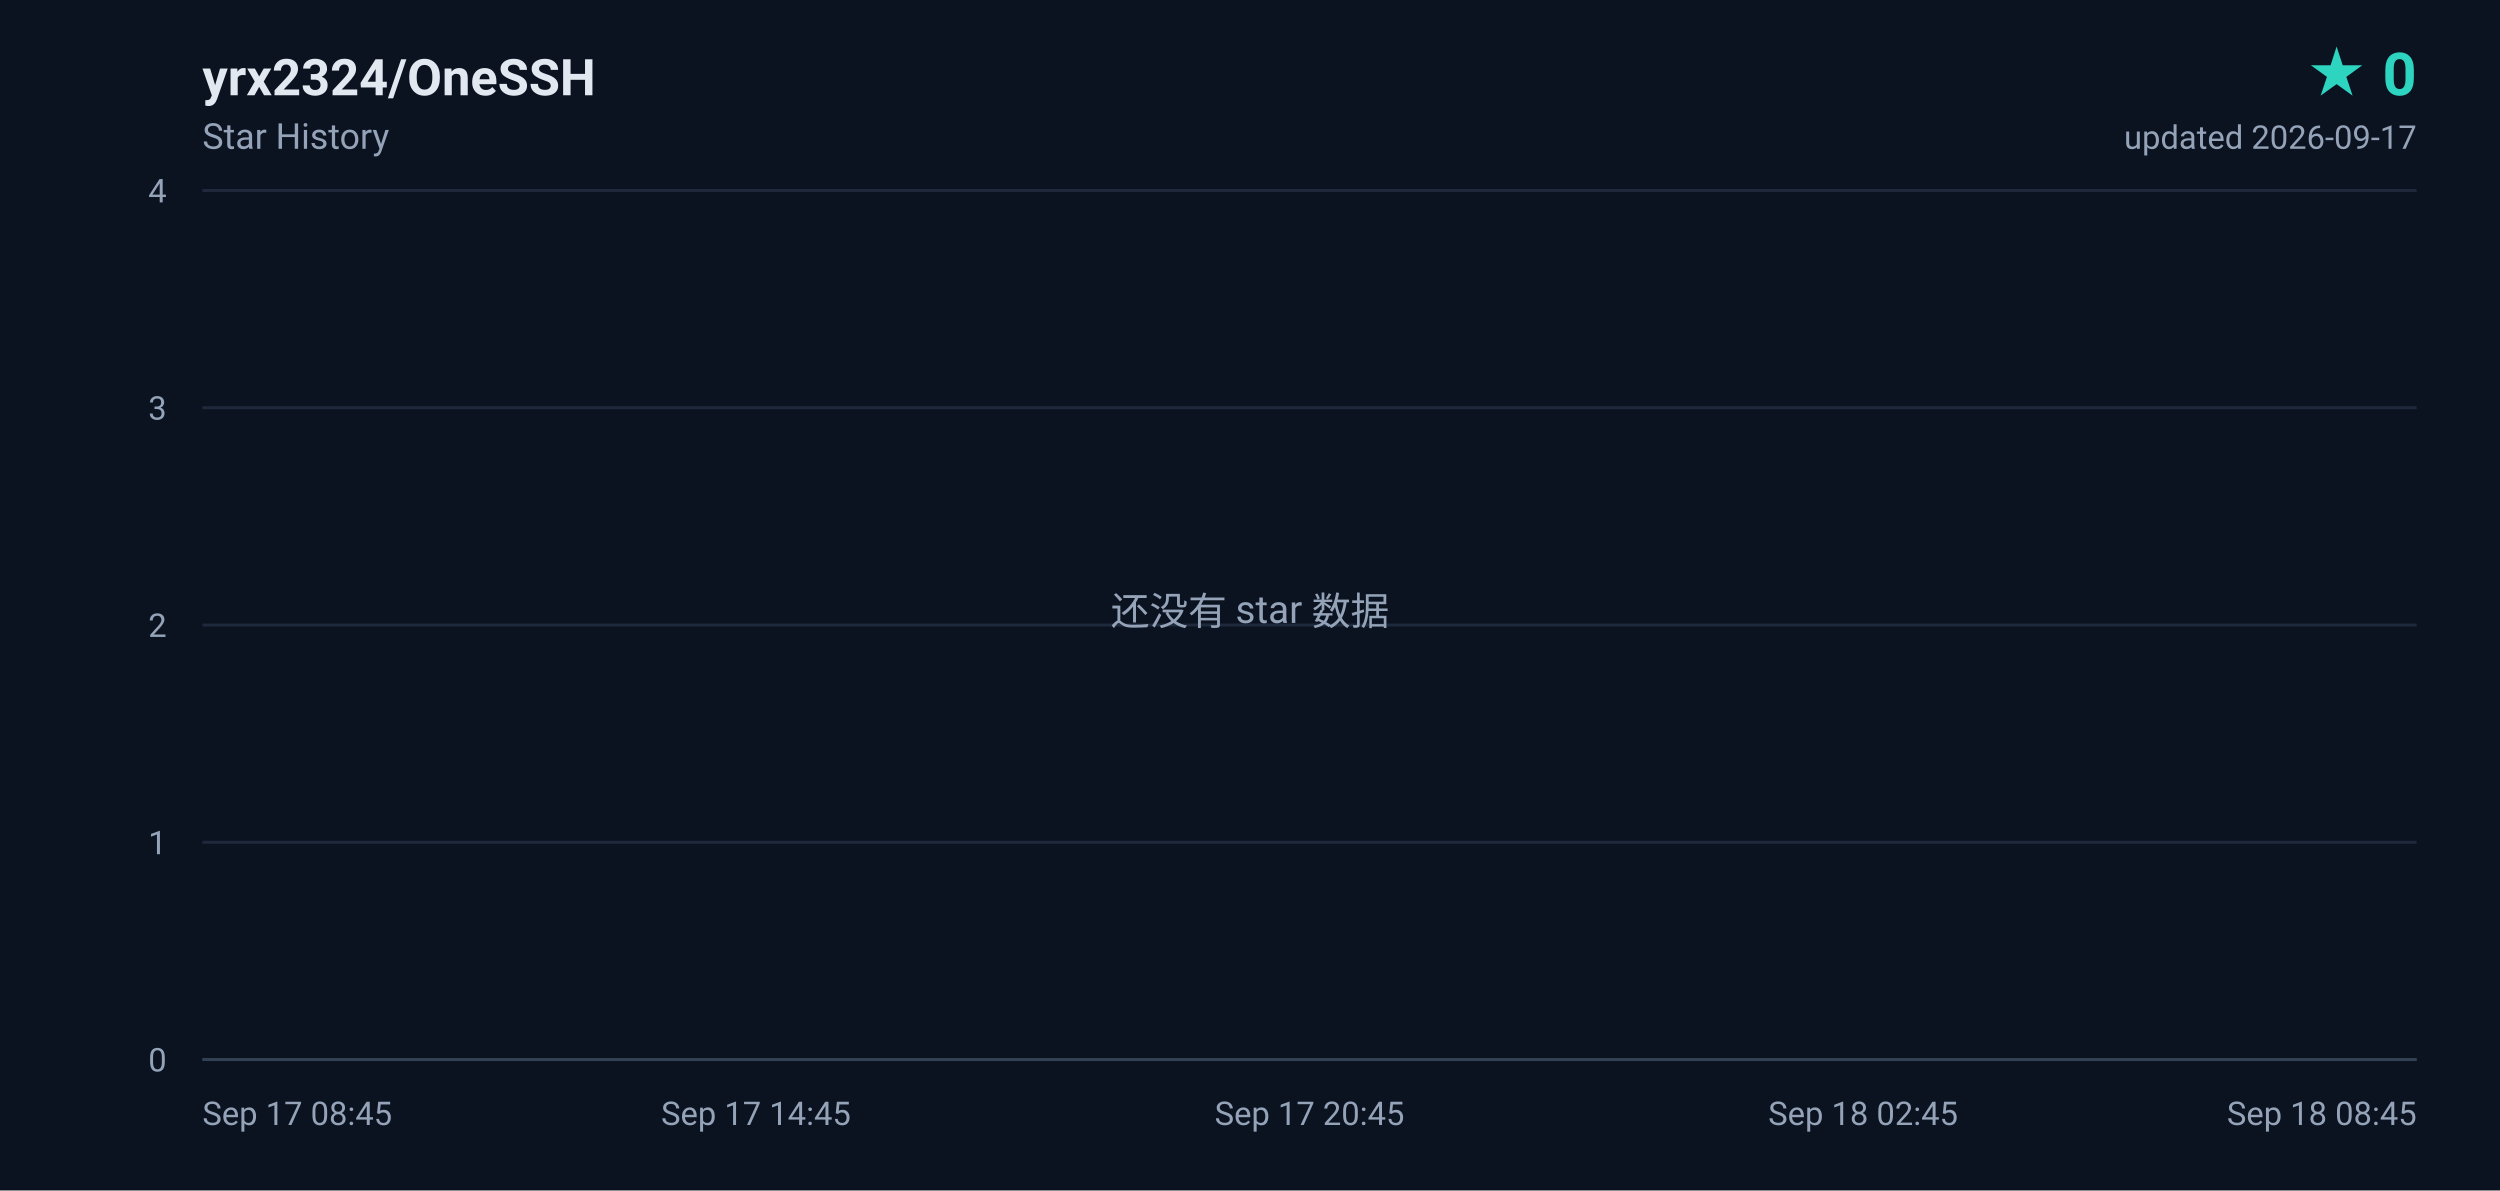
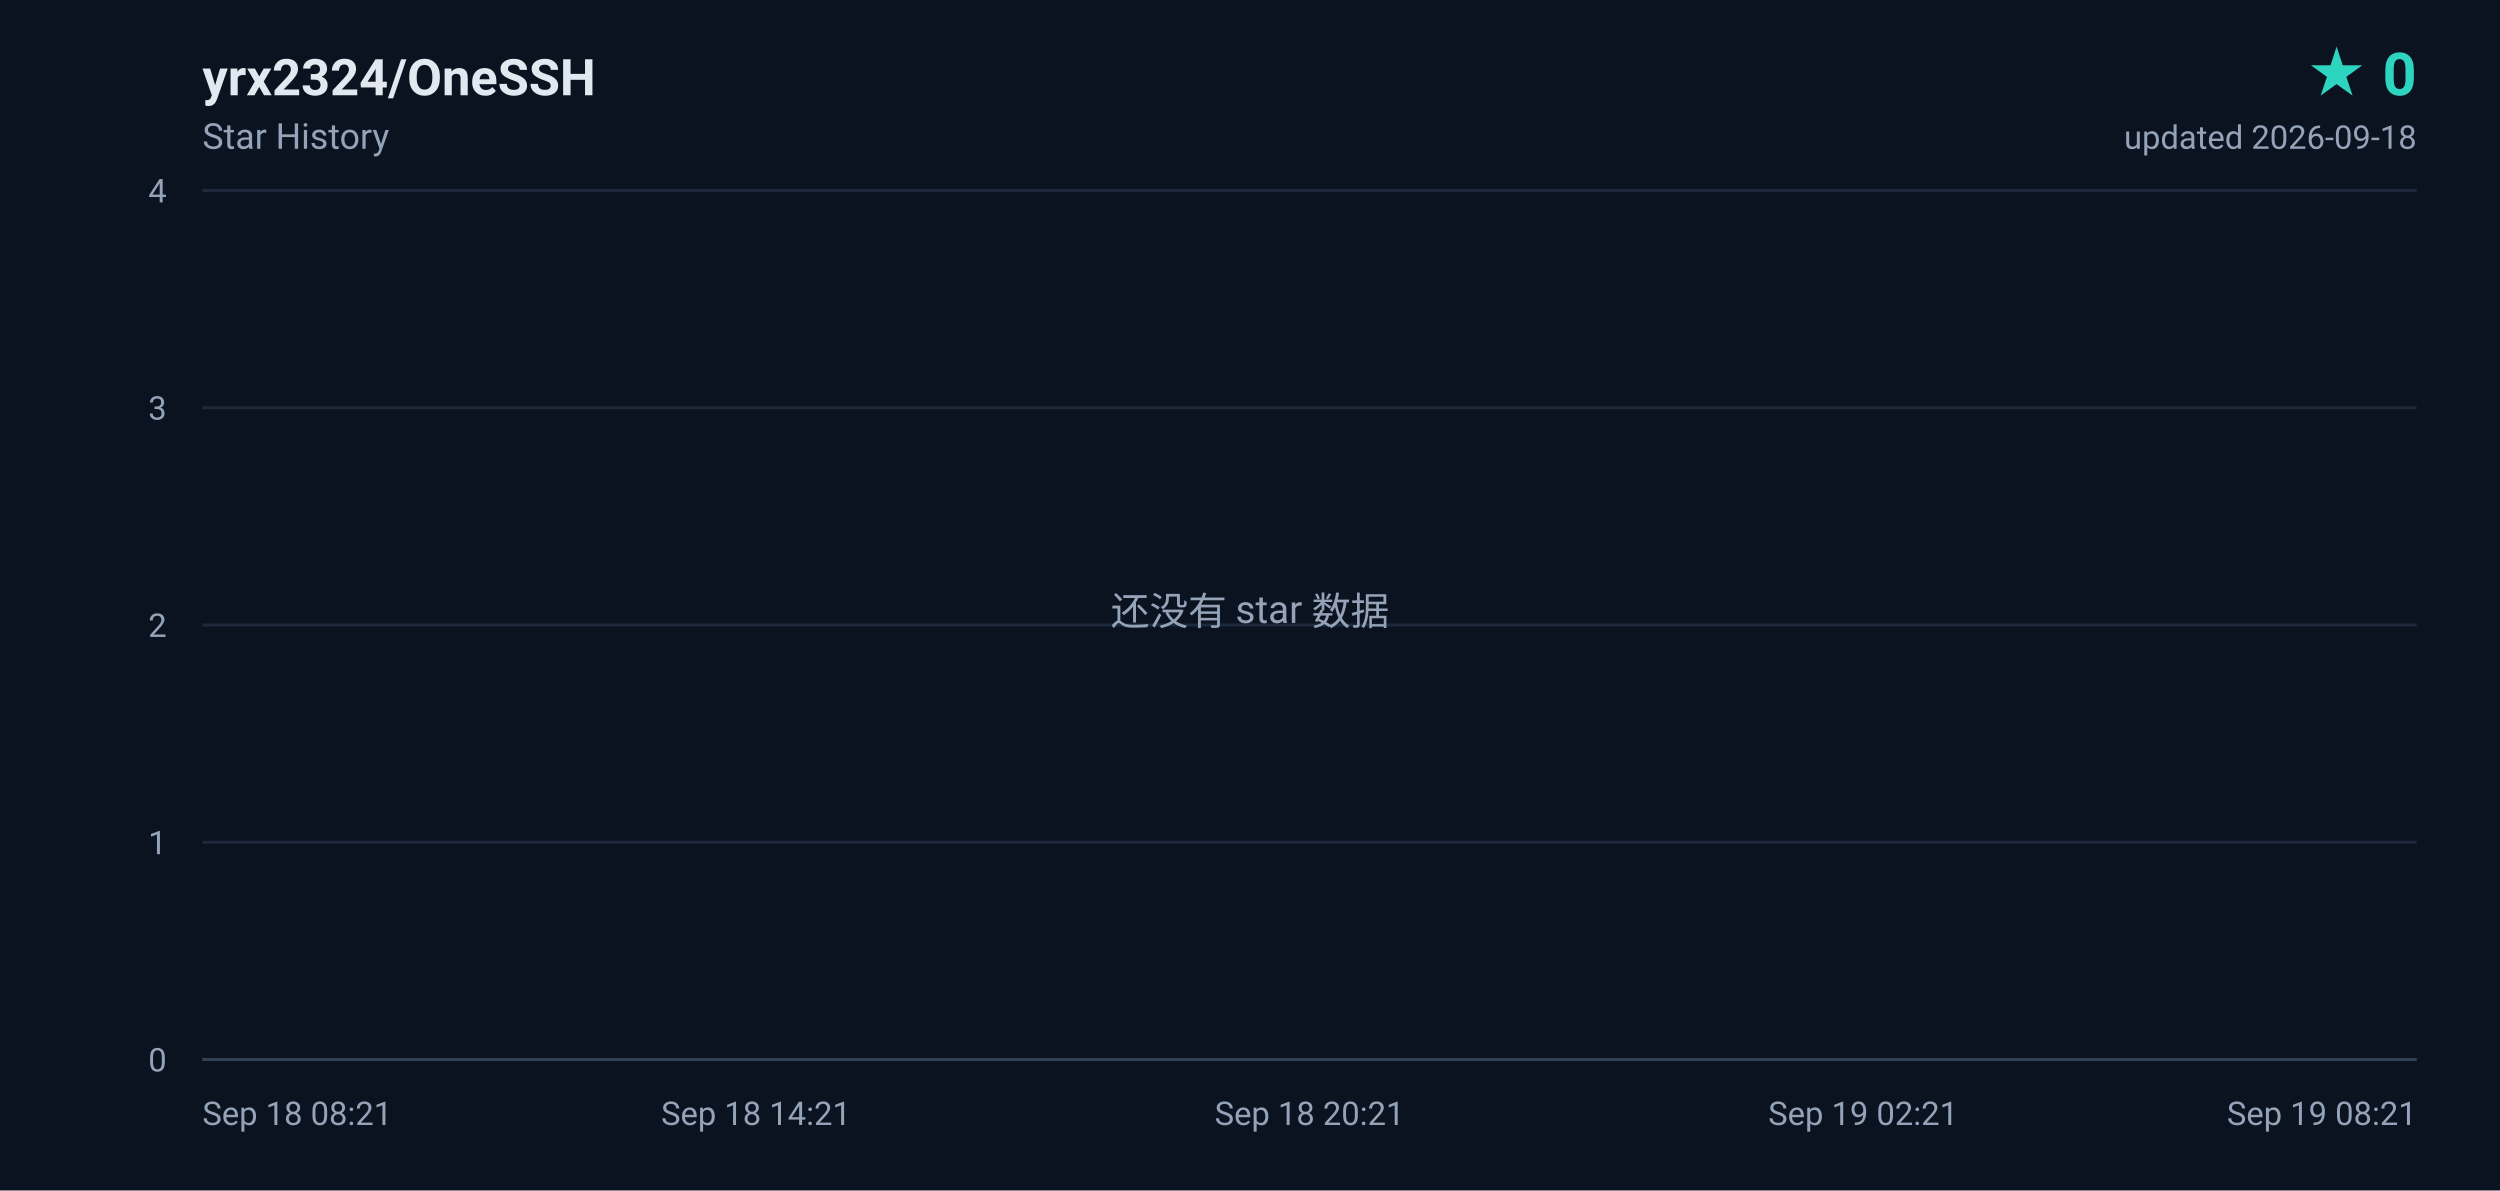
<svg xmlns="http://www.w3.org/2000/svg" width="840" height="400" viewBox="0 0 840 400" role="img" aria-label="yrx2324/OneSSH star history, 0 stars">
  <defs>
    <linearGradient id="area" x1="0" y1="0" x2="0" y2="1">
      <stop offset="0%" stop-color="#2dd4bf" stop-opacity="0.18" />
      <stop offset="100%" stop-color="#2dd4bf" stop-opacity="0" />
    </linearGradient>
  </defs>
  <rect width="840" height="400" fill="#0b1220" />
  <g font-family="ui-sans-serif,-apple-system,BlinkMacSystemFont,'Segoe UI',Roboto,'Helvetica Neue',Arial,sans-serif">
    <text x="68" y="32" fill="#e2e8f0" font-size="17" font-weight="600">yrx2324/OneSSH</text>
    <text x="68" y="50" fill="#94a3b8" font-size="12">Star History</text>
    <text x="812" y="32" fill="#2dd4bf" font-size="20" font-weight="700" text-anchor="end">★ 0</text>
-     <text x="812" y="50" fill="#94a3b8" font-size="11" text-anchor="end">updated 2026-09-17</text>
+     <text x="812" y="50" fill="#94a3b8" font-size="11" text-anchor="end">updated 2026-09-18</text>
    <line x1="68" y1="356.0" x2="812" y2="356.0" stroke="#1e293b" stroke-width="1" />
    <text x="56" y="360.0" fill="#94a3b8" font-size="11" text-anchor="end">0</text>
    <line x1="68" y1="283.0" x2="812" y2="283.0" stroke="#1e293b" stroke-width="1" />
    <text x="56" y="287.0" fill="#94a3b8" font-size="11" text-anchor="end">1</text>
    <line x1="68" y1="210.0" x2="812" y2="210.0" stroke="#1e293b" stroke-width="1" />
    <text x="56" y="214.0" fill="#94a3b8" font-size="11" text-anchor="end">2</text>
    <line x1="68" y1="137.0" x2="812" y2="137.0" stroke="#1e293b" stroke-width="1" />
    <text x="56" y="141.0" fill="#94a3b8" font-size="11" text-anchor="end">3</text>
    <line x1="68" y1="64.0" x2="812" y2="64.0" stroke="#1e293b" stroke-width="1" />
    <text x="56" y="68.0" fill="#94a3b8" font-size="11" text-anchor="end">4</text>
-     <text x="68.0" y="378.0" fill="#94a3b8" font-size="11" text-anchor="start">Sep 17 08:45</text>
-     <text x="254.0" y="378.0" fill="#94a3b8" font-size="11" text-anchor="middle">Sep 17 14:45</text>
-     <text x="440.0" y="378.0" fill="#94a3b8" font-size="11" text-anchor="middle">Sep 17 20:45</text>
-     <text x="626.0" y="378.0" fill="#94a3b8" font-size="11" text-anchor="middle">Sep 18 02:45</text>
-     <text x="812.0" y="378.0" fill="#94a3b8" font-size="11" text-anchor="end">Sep 18 08:45</text>
+     <text x="68.0" y="378.0" fill="#94a3b8" font-size="11" text-anchor="start">Sep 18 08:21</text>
+     <text x="254.0" y="378.0" fill="#94a3b8" font-size="11" text-anchor="middle">Sep 18 14:21</text>
+     <text x="440.0" y="378.0" fill="#94a3b8" font-size="11" text-anchor="middle">Sep 18 20:21</text>
+     <text x="626.0" y="378.0" fill="#94a3b8" font-size="11" text-anchor="middle">Sep 19 02:21</text>
+     <text x="812.0" y="378.0" fill="#94a3b8" font-size="11" text-anchor="end">Sep 19 08:21</text>
    <line x1="68" y1="356" x2="812" y2="356" stroke="#334155" stroke-width="1" />
    <text x="420" y="210" fill="#94a3b8" font-size="13" text-anchor="middle">还没有 star 数据</text>
  </g>
</svg>
